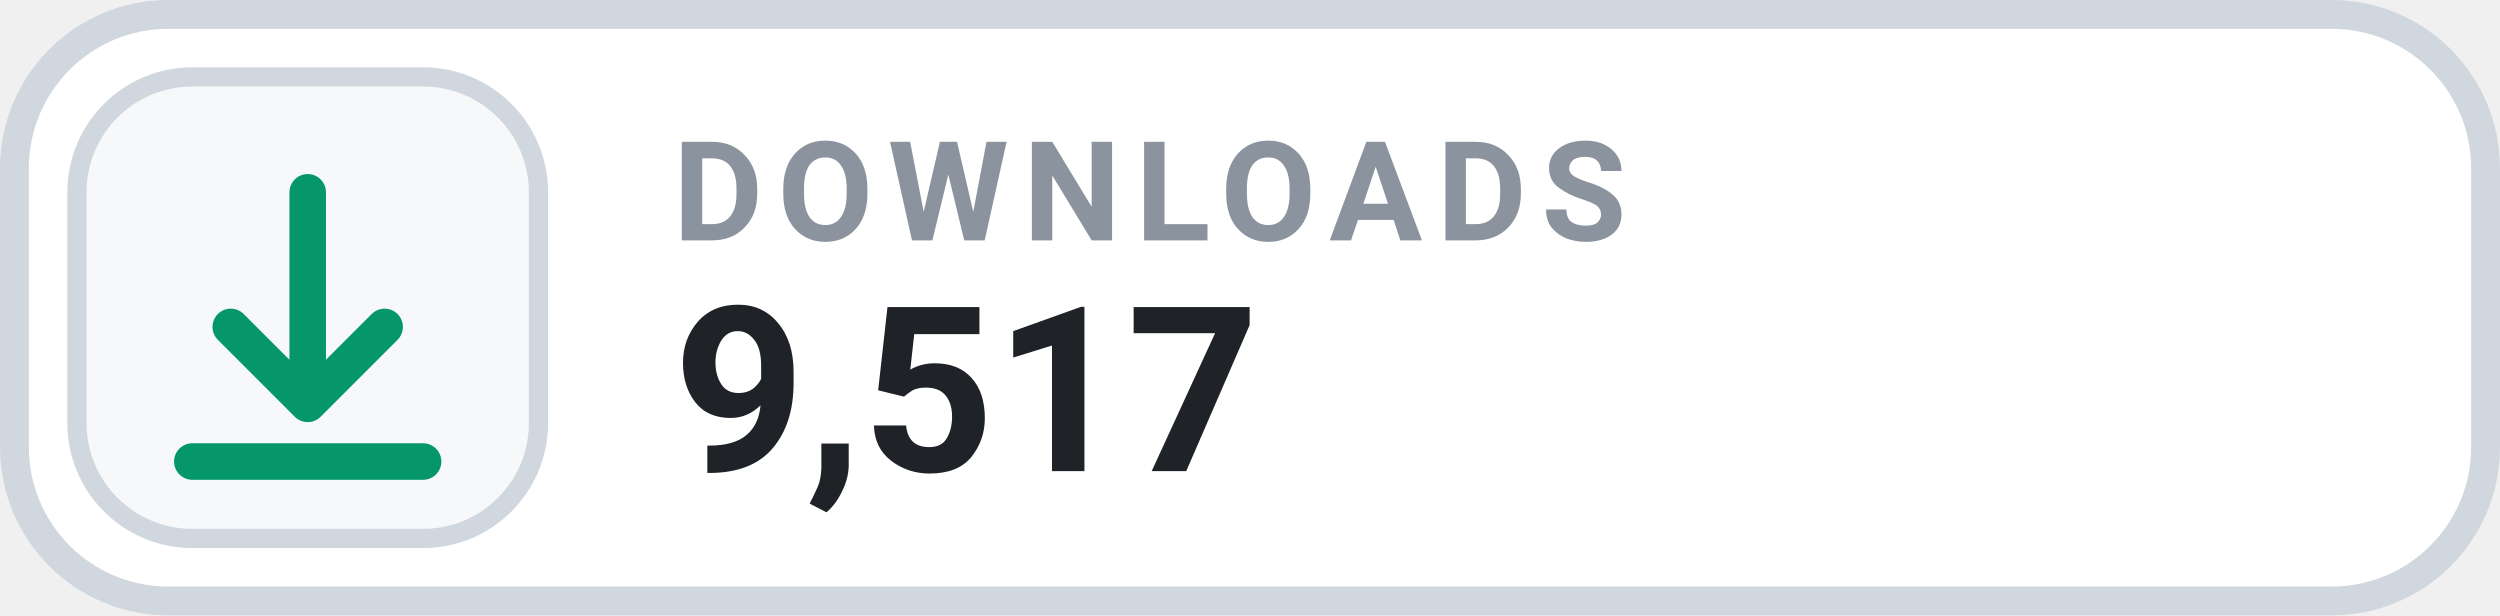
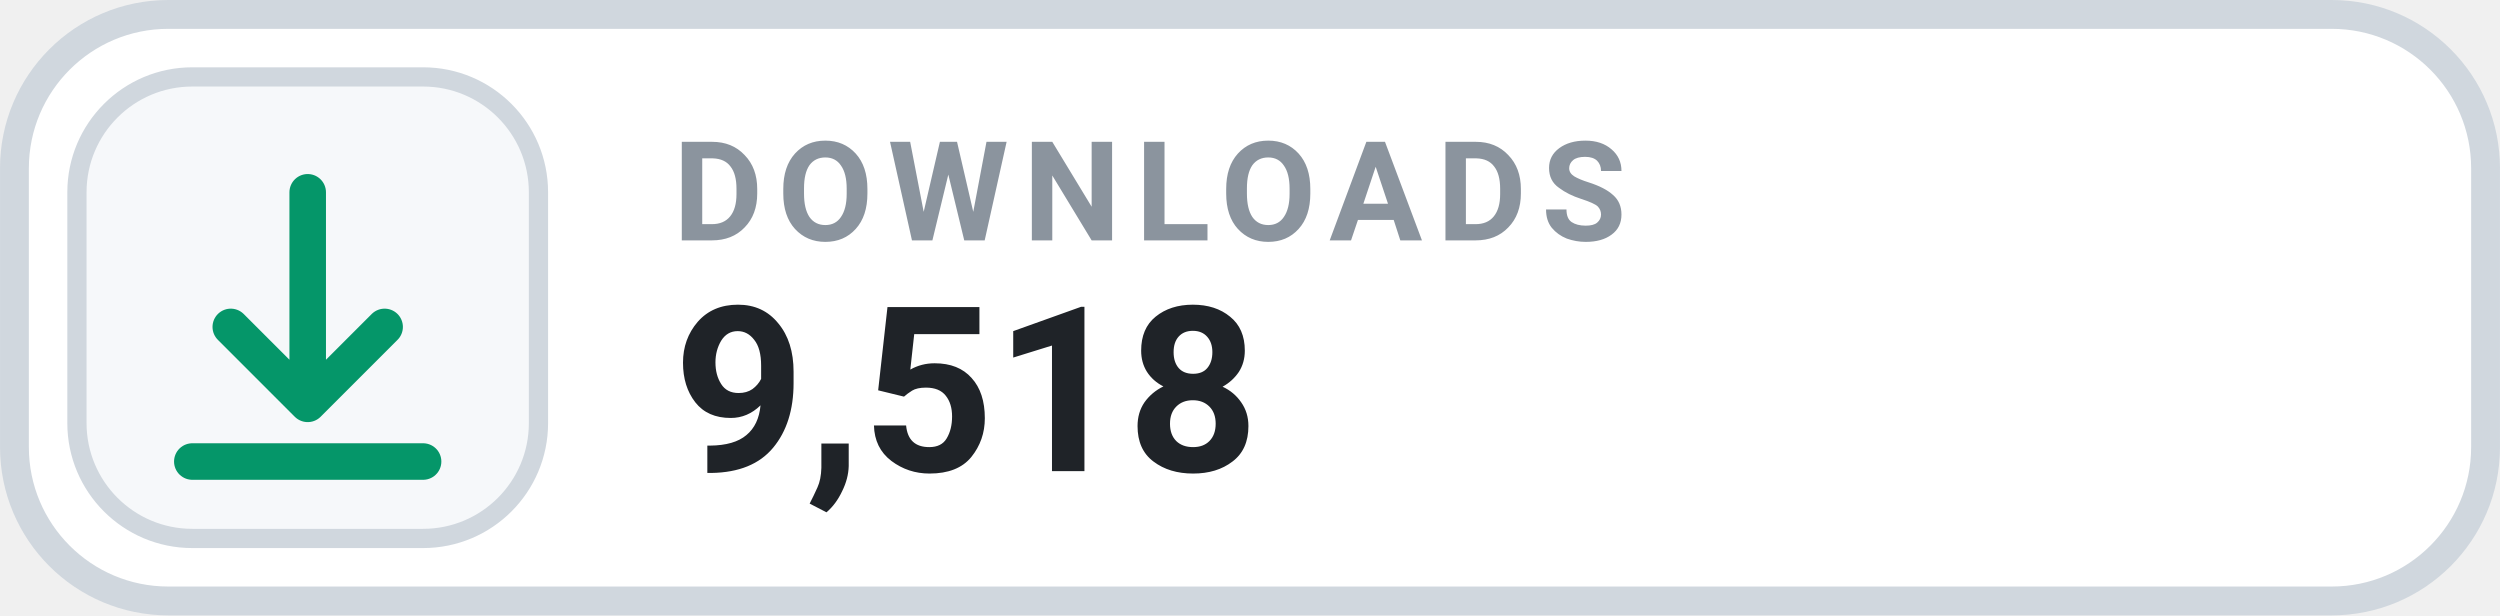
- <svg xmlns="http://www.w3.org/2000/svg" width="126" height="31.015" viewBox="0 0 130 32" role="img" aria-label="DOWNLOADS 9,517">
+ <svg xmlns="http://www.w3.org/2000/svg" width="126" height="31.015" viewBox="0 0 130 32" role="img" aria-label="DOWNLOADS 9,518">
  <rect x=".75" y=".75" width="128.5" height="30.5" rx="8" fill="#FFFFFF" stroke="#D0D7DE" stroke-width="1.5" />
  <rect x="4" y="4" width="24" height="24" rx="6" fill="#F6F8FA" stroke="#D0D7DE" stroke-width="1" />
  <g transform="translate(16 16)" style="color:#059669;">
    <path d="M0 -6 v11 m0 0 l4 -4 m-4 4 l-4 -4 M-6 8 h12" fill="none" stroke="currentColor" stroke-width="1.9" stroke-linecap="round" stroke-linejoin="round" />
  </g>
  <text x="35" y="12.5" fill="#8B949E" font-family="-apple-system,BlinkMacSystemFont,'Segoe UI',Roboto,Helvetica,Arial,sans-serif" font-size="7.2" font-weight="700" letter-spacing=".75">DOWNLOADS</text>
-   <text x="35" y="24.5" fill="#1F2328" font-family="-apple-system,BlinkMacSystemFont,'Segoe UI',Roboto,Helvetica,Arial,sans-serif" font-size="12" font-weight="700">9,517</text>
+   <text x="35" y="24.5" fill="#1F2328" font-family="-apple-system,BlinkMacSystemFont,'Segoe UI',Roboto,Helvetica,Arial,sans-serif" font-size="12" font-weight="700">9,518</text>
</svg>
